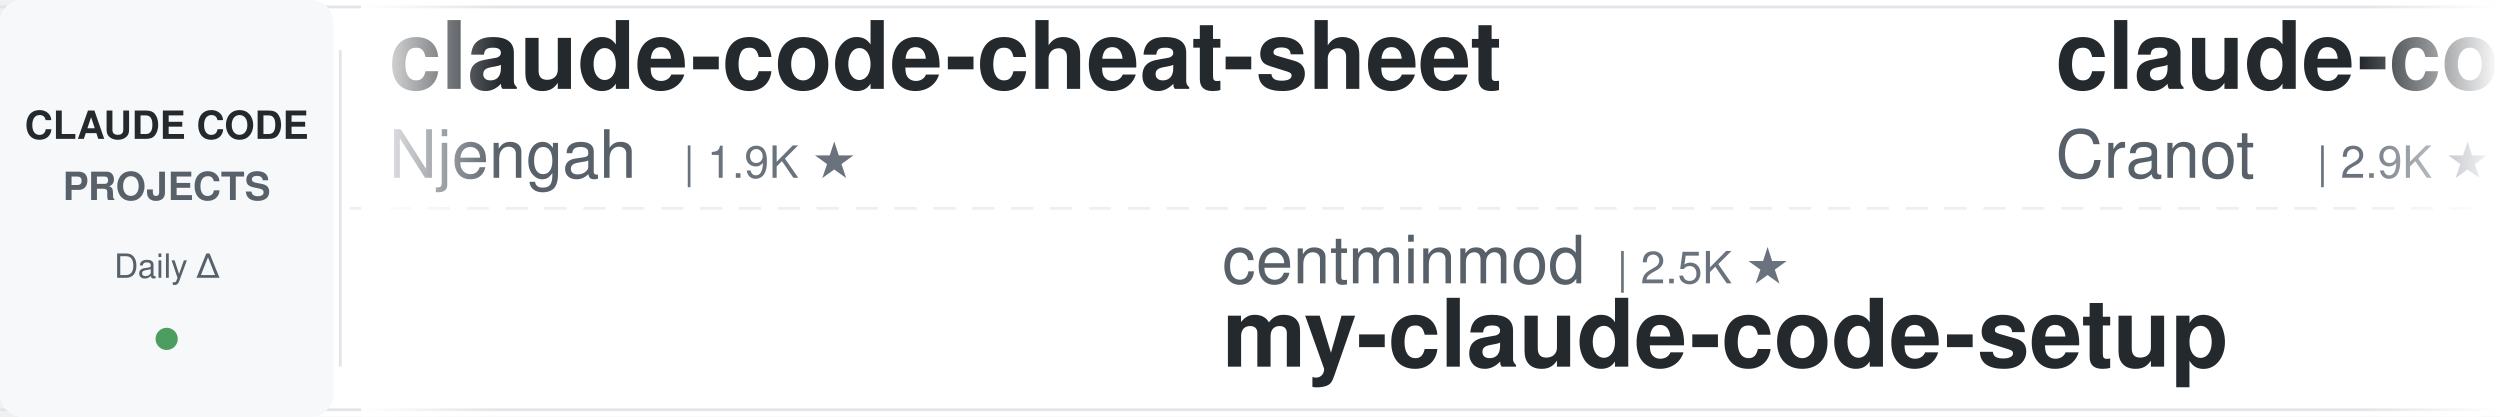
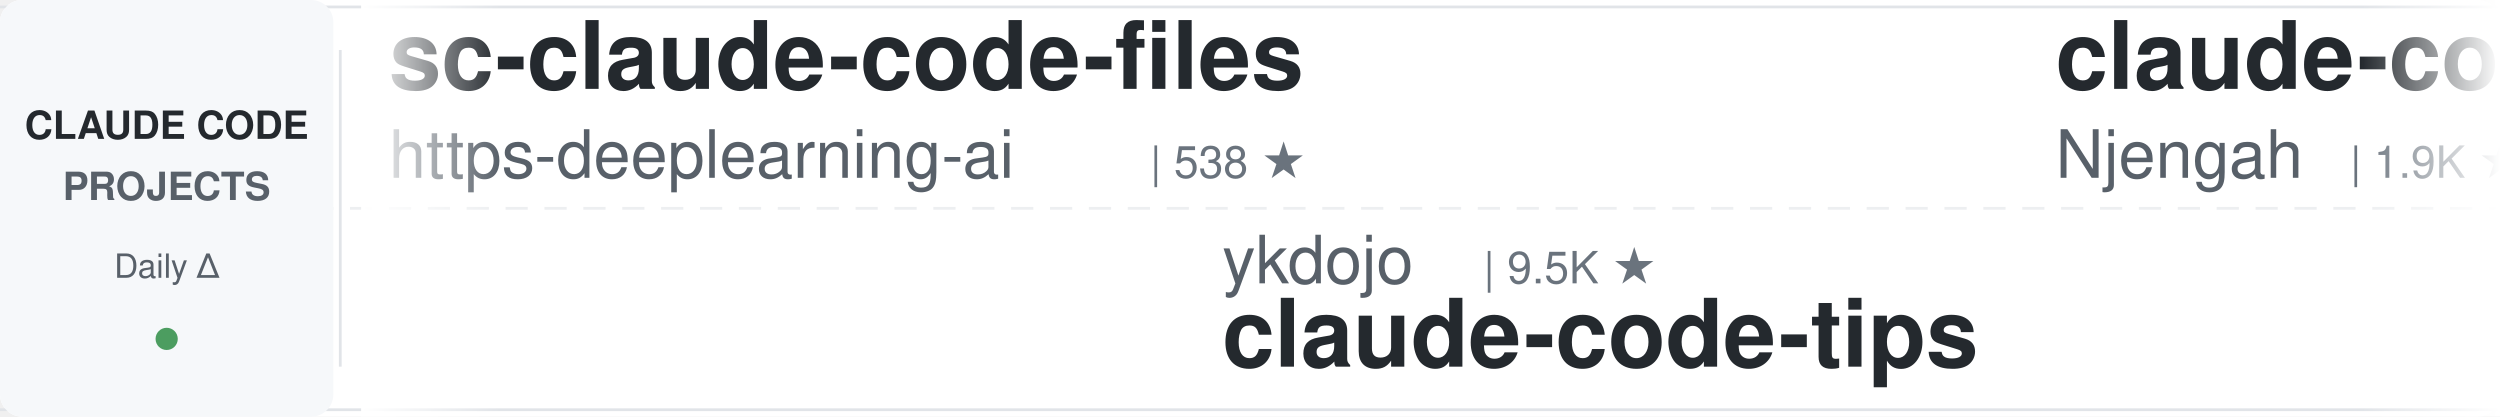
<svg xmlns="http://www.w3.org/2000/svg" width="900" height="150">
  <defs>
    <linearGradient id="leftFade" x1="0%" y1="0%" x2="100%" y2="0%">
      <stop offset="0%" style="stop-color:#ffffff;stop-opacity:1" />
      <stop offset="100%" style="stop-color:#ffffff;stop-opacity:0" />
    </linearGradient>
    <linearGradient id="rightFade" x1="0%" y1="0%" x2="100%" y2="0%">
      <stop offset="0%" style="stop-color:#ffffff;stop-opacity:0" />
      <stop offset="100%" style="stop-color:#ffffff;stop-opacity:1" />
    </linearGradient>
  </defs>
  <rect width="900" height="150" fill="#ffffff" rx="8" />
  <rect x="0" y="2" width="900" height="1" fill="#e1e4e8" />
  <rect x="0" y="147" width="900" height="1" fill="#e1e4e8" />
  <line x1="0" y1="75" x2="900" y2="75" stroke="#e1e4e8" stroke-width="1" stroke-dasharray="8 6" opacity="0.6" />
  <rect x="0" y="0" width="120" height="150" fill="#f6f8fa" rx="8" />
  <text x="60" y="50" font-family="-apple-system, BlinkMacSystemFont, 'Segoe UI', Helvetica, Arial, sans-serif" font-size="14" font-weight="600" fill="#24292e" text-anchor="middle">CLAUDE CODE</text>
  <text x="60" y="72" font-family="-apple-system, BlinkMacSystemFont, 'Segoe UI', Helvetica, Arial, sans-serif" font-size="14" font-weight="600" fill="#586069" text-anchor="middle">PROJECTS</text>
  <text x="60" y="100" font-family="-apple-system, BlinkMacSystemFont, 'Segoe UI', Helvetica, Arial, sans-serif" font-size="12" font-weight="500" fill="#586069" text-anchor="middle">Daily Δ</text>
  <circle cx="60" cy="122" r="4" fill="#22863a" opacity="0.8" />
  <rect x="122" y="18" width="1" height="114" fill="#e1e4e8" />
  <clipPath id="tickerClip">
    <rect x="130" y="0" width="770" height="150" />
  </clipPath>
  <g clip-path="url(#tickerClip)">
    <g id="tickerItems">
      <animateTransform attributeName="transform" attributeType="XML" type="translate" from="0 0" to="-3000 0" dur="54s" repeatCount="indefinite" />
      <g transform="translate(0, 0)">
+         <text x="140" y="32" font-family="-apple-system, BlinkMacSystemFont, 'Segoe UI', Helvetica, Arial, sans-serif" font-size="34" font-weight="600" fill="#24292e">sc-claude-code-files</text>
+         <text x="140" y="64" font-family="-apple-system, BlinkMacSystemFont, 'Segoe UI', Helvetica, Arial, sans-serif" font-size="24" font-weight="400" fill="#586069">https-deeplearning-ai</text>
+         <text x="414" y="64" font-family="-apple-system, BlinkMacSystemFont, 'Segoe UI', Helvetica, Arial, sans-serif" font-size="16" font-weight="500" fill="#6a737d">| 538 ★</text>
+       </g>
+       <g transform="translate(300, 0)">
+         <text x="140" y="102" font-family="-apple-system, BlinkMacSystemFont, 'Segoe UI', Helvetica, Arial, sans-serif" font-size="24" font-weight="400" fill="#586069">ykdojo</text>
+         <text x="234" y="102" font-family="-apple-system, BlinkMacSystemFont, 'Segoe UI', Helvetica, Arial, sans-serif" font-size="16" font-weight="500" fill="#6a737d">| 9.5K ★</text>
+         <text x="140" y="132" font-family="-apple-system, BlinkMacSystemFont, 'Segoe UI', Helvetica, Arial, sans-serif" font-size="34" font-weight="600" fill="#24292e">claude-code-tips</text>
+       </g>
+       <g transform="translate(600, 0)">
        <text x="140" y="32" font-family="-apple-system, BlinkMacSystemFont, 'Segoe UI', Helvetica, Arial, sans-serif" font-size="34" font-weight="600" fill="#24292e">claude-code-cheat-sheet</text>
        <text x="140" y="64" font-family="-apple-system, BlinkMacSystemFont, 'Segoe UI', Helvetica, Arial, sans-serif" font-size="24" font-weight="400" fill="#586069">Njengah</text>
        <text x="246" y="64" font-family="-apple-system, BlinkMacSystemFont, 'Segoe UI', Helvetica, Arial, sans-serif" font-size="16" font-weight="500" fill="#6a737d">| 1.9K ★</text>
      </g>
-       <g transform="translate(300, 0)">
-         <text x="140" y="102" font-family="-apple-system, BlinkMacSystemFont, 'Segoe UI', Helvetica, Arial, sans-serif" font-size="24" font-weight="400" fill="#586069">centminmod</text>
-         <text x="282" y="102" font-family="-apple-system, BlinkMacSystemFont, 'Segoe UI', Helvetica, Arial, sans-serif" font-size="16" font-weight="500" fill="#6a737d">| 2.5K ★</text>
-         <text x="140" y="132" font-family="-apple-system, BlinkMacSystemFont, 'Segoe UI', Helvetica, Arial, sans-serif" font-size="34" font-weight="600" fill="#24292e">my-claude-code-setup</text>
-       </g>
-       <g transform="translate(600, 0)">
-         <text x="140" y="32" font-family="-apple-system, BlinkMacSystemFont, 'Segoe UI', Helvetica, Arial, sans-serif" font-size="34" font-weight="600" fill="#24292e">claude-code-guide</text>
-         <text x="140" y="64" font-family="-apple-system, BlinkMacSystemFont, 'Segoe UI', Helvetica, Arial, sans-serif" font-size="24" font-weight="400" fill="#586069">Cranot</text>
-         <text x="234" y="64" font-family="-apple-system, BlinkMacSystemFont, 'Segoe UI', Helvetica, Arial, sans-serif" font-size="16" font-weight="500" fill="#6a737d">| 2.9K ★</text>
-       </g>
      <g transform="translate(900, 0)">
-         <text x="140" y="102" font-family="-apple-system, BlinkMacSystemFont, 'Segoe UI', Helvetica, Arial, sans-serif" font-size="24" font-weight="400" fill="#586069">frankbria</text>
-         <text x="270" y="102" font-family="-apple-system, BlinkMacSystemFont, 'Segoe UI', Helvetica, Arial, sans-serif" font-size="16" font-weight="500" fill="#6a737d">| 9.6K ★</text>
-         <text x="140" y="132" font-family="-apple-system, BlinkMacSystemFont, 'Segoe UI', Helvetica, Arial, sans-serif" font-size="34" font-weight="600" fill="#24292e">ralph-claude-code</text>
+         <text x="140" y="102" font-family="-apple-system, BlinkMacSystemFont, 'Segoe UI', Helvetica, Arial, sans-serif" font-size="24" font-weight="400" fill="#586069">Maciek-roboblog</text>
+         <text x="342" y="102" font-family="-apple-system, BlinkMacSystemFont, 'Segoe UI', Helvetica, Arial, sans-serif" font-size="16" font-weight="500" fill="#6a737d">| 8.6K ★</text>
+         <text x="140" y="132" font-family="-apple-system, BlinkMacSystemFont, 'Segoe UI', Helvetica, Arial, sans-serif" font-size="34" font-weight="600" fill="#24292e">Claude-Code-Usage-Monito...</text>
      </g>
      <g transform="translate(1200, 0)">
-         <text x="140" y="32" font-family="-apple-system, BlinkMacSystemFont, 'Segoe UI', Helvetica, Arial, sans-serif" font-size="34" font-weight="600" fill="#24292e">Open-ClaudeCode</text>
-         <text x="140" y="64" font-family="-apple-system, BlinkMacSystemFont, 'Segoe UI', Helvetica, Arial, sans-serif" font-size="24" font-weight="400" fill="#586069">LING71671</text>
-         <text x="270" y="64" font-family="-apple-system, BlinkMacSystemFont, 'Segoe UI', Helvetica, Arial, sans-serif" font-size="16" font-weight="500" fill="#6a737d">| 932 ★</text>
+         <text x="140" y="32" font-family="-apple-system, BlinkMacSystemFont, 'Segoe UI', Helvetica, Arial, sans-serif" font-size="34" font-weight="600" fill="#24292e">claude-code-action</text>
+         <text x="140" y="64" font-family="-apple-system, BlinkMacSystemFont, 'Segoe UI', Helvetica, Arial, sans-serif" font-size="24" font-weight="400" fill="#586069">anthropics</text>
+         <text x="282" y="64" font-family="-apple-system, BlinkMacSystemFont, 'Segoe UI', Helvetica, Arial, sans-serif" font-size="16" font-weight="500" fill="#6a737d">| 8.5K ★</text>
      </g>
      <g transform="translate(1500, 0)">
-         <text x="140" y="102" font-family="-apple-system, BlinkMacSystemFont, 'Segoe UI', Helvetica, Arial, sans-serif" font-size="24" font-weight="400" fill="#586069">Yuyz0112</text>
-         <text x="258" y="102" font-family="-apple-system, BlinkMacSystemFont, 'Segoe UI', Helvetica, Arial, sans-serif" font-size="16" font-weight="500" fill="#6a737d">| 2.4K ★</text>
-         <text x="140" y="132" font-family="-apple-system, BlinkMacSystemFont, 'Segoe UI', Helvetica, Arial, sans-serif" font-size="34" font-weight="600" fill="#24292e">claude-code-reverse</text>
-       </g>
-       <g transform="translate(1800, 0)">
-         <text x="140" y="32" font-family="-apple-system, BlinkMacSystemFont, 'Segoe UI', Helvetica, Arial, sans-serif" font-size="34" font-weight="600" fill="#24292e">system_prompts_leaks</text>
-         <text x="140" y="64" font-family="-apple-system, BlinkMacSystemFont, 'Segoe UI', Helvetica, Arial, sans-serif" font-size="24" font-weight="400" fill="#586069">asgeirtj</text>
-         <text x="258" y="64" font-family="-apple-system, BlinkMacSystemFont, 'Segoe UI', Helvetica, Arial, sans-serif" font-size="16" font-weight="500" fill="#6a737d">| 62.2K ★</text>
-       </g>
-       <g transform="translate(2100, 0)">
-         <text x="140" y="102" font-family="-apple-system, BlinkMacSystemFont, 'Segoe UI', Helvetica, Arial, sans-serif" font-size="24" font-weight="400" fill="#586069">andrew-kramer-inno</text>
-         <text x="378" y="102" font-family="-apple-system, BlinkMacSystemFont, 'Segoe UI', Helvetica, Arial, sans-serif" font-size="16" font-weight="500" fill="#6a737d">| 593 ★</text>
-         <text x="140" y="132" font-family="-apple-system, BlinkMacSystemFont, 'Segoe UI', Helvetica, Arial, sans-serif" font-size="34" font-weight="600" fill="#24292e">claude-code-source-build</text>
-       </g>
-       <g transform="translate(2400, 0)">
-         <text x="140" y="32" font-family="-apple-system, BlinkMacSystemFont, 'Segoe UI', Helvetica, Arial, sans-serif" font-size="34" font-weight="600" fill="#24292e">awesome-claude-code</text>
-         <text x="140" y="64" font-family="-apple-system, BlinkMacSystemFont, 'Segoe UI', Helvetica, Arial, sans-serif" font-size="24" font-weight="400" fill="#586069">jqueryscript</text>
-         <text x="306" y="64" font-family="-apple-system, BlinkMacSystemFont, 'Segoe UI', Helvetica, Arial, sans-serif" font-size="16" font-weight="500" fill="#6a737d">| 487 ★</text>
-       </g>
-       <g transform="translate(2700, 0)">
        <text x="140" y="102" font-family="-apple-system, BlinkMacSystemFont, 'Segoe UI', Helvetica, Arial, sans-serif" font-size="24" font-weight="400" fill="#586069">ponponon</text>
        <text x="258" y="102" font-family="-apple-system, BlinkMacSystemFont, 'Segoe UI', Helvetica, Arial, sans-serif" font-size="16" font-weight="500" fill="#6a737d">| 2.3K ★</text>
        <text x="140" y="132" font-family="-apple-system, BlinkMacSystemFont, 'Segoe UI', Helvetica, Arial, sans-serif" font-size="34" font-weight="600" fill="#24292e">claude_code_src</text>
      </g>
+       <g transform="translate(1800, 0)">
+         <text x="140" y="32" font-family="-apple-system, BlinkMacSystemFont, 'Segoe UI', Helvetica, Arial, sans-serif" font-size="34" font-weight="600" fill="#24292e">oh-my-claudecode</text>
+         <text x="140" y="64" font-family="-apple-system, BlinkMacSystemFont, 'Segoe UI', Helvetica, Arial, sans-serif" font-size="24" font-weight="400" fill="#586069">Yeachan-Heo</text>
+         <text x="294" y="64" font-family="-apple-system, BlinkMacSystemFont, 'Segoe UI', Helvetica, Arial, sans-serif" font-size="16" font-weight="500" fill="#6a737d">| 38.3K ★</text>
+       </g>
+       <g transform="translate(2100, 0)">
+         <text x="140" y="102" font-family="-apple-system, BlinkMacSystemFont, 'Segoe UI', Helvetica, Arial, sans-serif" font-size="24" font-weight="400" fill="#586069">OneRedOak</text>
+         <text x="270" y="102" font-family="-apple-system, BlinkMacSystemFont, 'Segoe UI', Helvetica, Arial, sans-serif" font-size="16" font-weight="500" fill="#6a737d">| 3.9K ★</text>
+         <text x="140" y="132" font-family="-apple-system, BlinkMacSystemFont, 'Segoe UI', Helvetica, Arial, sans-serif" font-size="34" font-weight="600" fill="#24292e">claude-code-workflows</text>
+       </g>
+       <g transform="translate(2400, 0)">
+         <text x="140" y="32" font-family="-apple-system, BlinkMacSystemFont, 'Segoe UI', Helvetica, Arial, sans-serif" font-size="34" font-weight="600" fill="#24292e">claude-code-prompts</text>
+         <text x="140" y="64" font-family="-apple-system, BlinkMacSystemFont, 'Segoe UI', Helvetica, Arial, sans-serif" font-size="24" font-weight="400" fill="#586069">repowise-dev</text>
+         <text x="306" y="64" font-family="-apple-system, BlinkMacSystemFont, 'Segoe UI', Helvetica, Arial, sans-serif" font-size="16" font-weight="500" fill="#6a737d">| 1.2K ★</text>
+       </g>
+       <g transform="translate(2700, 0)">
+         <text x="140" y="102" font-family="-apple-system, BlinkMacSystemFont, 'Segoe UI', Helvetica, Arial, sans-serif" font-size="24" font-weight="400" fill="#586069">AICoderTudou</text>
+         <text x="306" y="102" font-family="-apple-system, BlinkMacSystemFont, 'Segoe UI', Helvetica, Arial, sans-serif" font-size="16" font-weight="500" fill="#6a737d">| 497 ★</text>
+         <text x="140" y="132" font-family="-apple-system, BlinkMacSystemFont, 'Segoe UI', Helvetica, Arial, sans-serif" font-size="34" font-weight="600" fill="#24292e">claude-code-tudou</text>
+       </g>
      <g transform="translate(3000, 0)">
+         <text x="140" y="32" font-family="-apple-system, BlinkMacSystemFont, 'Segoe UI', Helvetica, Arial, sans-serif" font-size="34" font-weight="600" fill="#24292e">sc-claude-code-files</text>
+         <text x="140" y="64" font-family="-apple-system, BlinkMacSystemFont, 'Segoe UI', Helvetica, Arial, sans-serif" font-size="24" font-weight="400" fill="#586069">https-deeplearning-ai</text>
+         <text x="414" y="64" font-family="-apple-system, BlinkMacSystemFont, 'Segoe UI', Helvetica, Arial, sans-serif" font-size="16" font-weight="500" fill="#6a737d">| 538 ★</text>
+       </g>
+       <g transform="translate(3300, 0)">
+         <text x="140" y="102" font-family="-apple-system, BlinkMacSystemFont, 'Segoe UI', Helvetica, Arial, sans-serif" font-size="24" font-weight="400" fill="#586069">ykdojo</text>
+         <text x="234" y="102" font-family="-apple-system, BlinkMacSystemFont, 'Segoe UI', Helvetica, Arial, sans-serif" font-size="16" font-weight="500" fill="#6a737d">| 9.5K ★</text>
+         <text x="140" y="132" font-family="-apple-system, BlinkMacSystemFont, 'Segoe UI', Helvetica, Arial, sans-serif" font-size="34" font-weight="600" fill="#24292e">claude-code-tips</text>
+       </g>
+       <g transform="translate(3600, 0)">
        <text x="140" y="32" font-family="-apple-system, BlinkMacSystemFont, 'Segoe UI', Helvetica, Arial, sans-serif" font-size="34" font-weight="600" fill="#24292e">claude-code-cheat-sheet</text>
        <text x="140" y="64" font-family="-apple-system, BlinkMacSystemFont, 'Segoe UI', Helvetica, Arial, sans-serif" font-size="24" font-weight="400" fill="#586069">Njengah</text>
        <text x="246" y="64" font-family="-apple-system, BlinkMacSystemFont, 'Segoe UI', Helvetica, Arial, sans-serif" font-size="16" font-weight="500" fill="#6a737d">| 1.9K ★</text>
      </g>
-       <g transform="translate(3300, 0)">
-         <text x="140" y="102" font-family="-apple-system, BlinkMacSystemFont, 'Segoe UI', Helvetica, Arial, sans-serif" font-size="24" font-weight="400" fill="#586069">centminmod</text>
-         <text x="282" y="102" font-family="-apple-system, BlinkMacSystemFont, 'Segoe UI', Helvetica, Arial, sans-serif" font-size="16" font-weight="500" fill="#6a737d">| 2.5K ★</text>
-         <text x="140" y="132" font-family="-apple-system, BlinkMacSystemFont, 'Segoe UI', Helvetica, Arial, sans-serif" font-size="34" font-weight="600" fill="#24292e">my-claude-code-setup</text>
-       </g>
-       <g transform="translate(3600, 0)">
-         <text x="140" y="32" font-family="-apple-system, BlinkMacSystemFont, 'Segoe UI', Helvetica, Arial, sans-serif" font-size="34" font-weight="600" fill="#24292e">claude-code-guide</text>
-         <text x="140" y="64" font-family="-apple-system, BlinkMacSystemFont, 'Segoe UI', Helvetica, Arial, sans-serif" font-size="24" font-weight="400" fill="#586069">Cranot</text>
-         <text x="234" y="64" font-family="-apple-system, BlinkMacSystemFont, 'Segoe UI', Helvetica, Arial, sans-serif" font-size="16" font-weight="500" fill="#6a737d">| 2.9K ★</text>
-       </g>
      <g transform="translate(3900, 0)">
-         <text x="140" y="102" font-family="-apple-system, BlinkMacSystemFont, 'Segoe UI', Helvetica, Arial, sans-serif" font-size="24" font-weight="400" fill="#586069">frankbria</text>
-         <text x="270" y="102" font-family="-apple-system, BlinkMacSystemFont, 'Segoe UI', Helvetica, Arial, sans-serif" font-size="16" font-weight="500" fill="#6a737d">| 9.6K ★</text>
-         <text x="140" y="132" font-family="-apple-system, BlinkMacSystemFont, 'Segoe UI', Helvetica, Arial, sans-serif" font-size="34" font-weight="600" fill="#24292e">ralph-claude-code</text>
+         <text x="140" y="102" font-family="-apple-system, BlinkMacSystemFont, 'Segoe UI', Helvetica, Arial, sans-serif" font-size="24" font-weight="400" fill="#586069">Maciek-roboblog</text>
+         <text x="342" y="102" font-family="-apple-system, BlinkMacSystemFont, 'Segoe UI', Helvetica, Arial, sans-serif" font-size="16" font-weight="500" fill="#6a737d">| 8.6K ★</text>
+         <text x="140" y="132" font-family="-apple-system, BlinkMacSystemFont, 'Segoe UI', Helvetica, Arial, sans-serif" font-size="34" font-weight="600" fill="#24292e">Claude-Code-Usage-Monito...</text>
      </g>
    </g>
  </g>
  <rect x="130" y="0" width="50" height="150" fill="url(#leftFade)" />
  <rect x="850" y="0" width="50" height="150" fill="url(#rightFade)" />
</svg>
